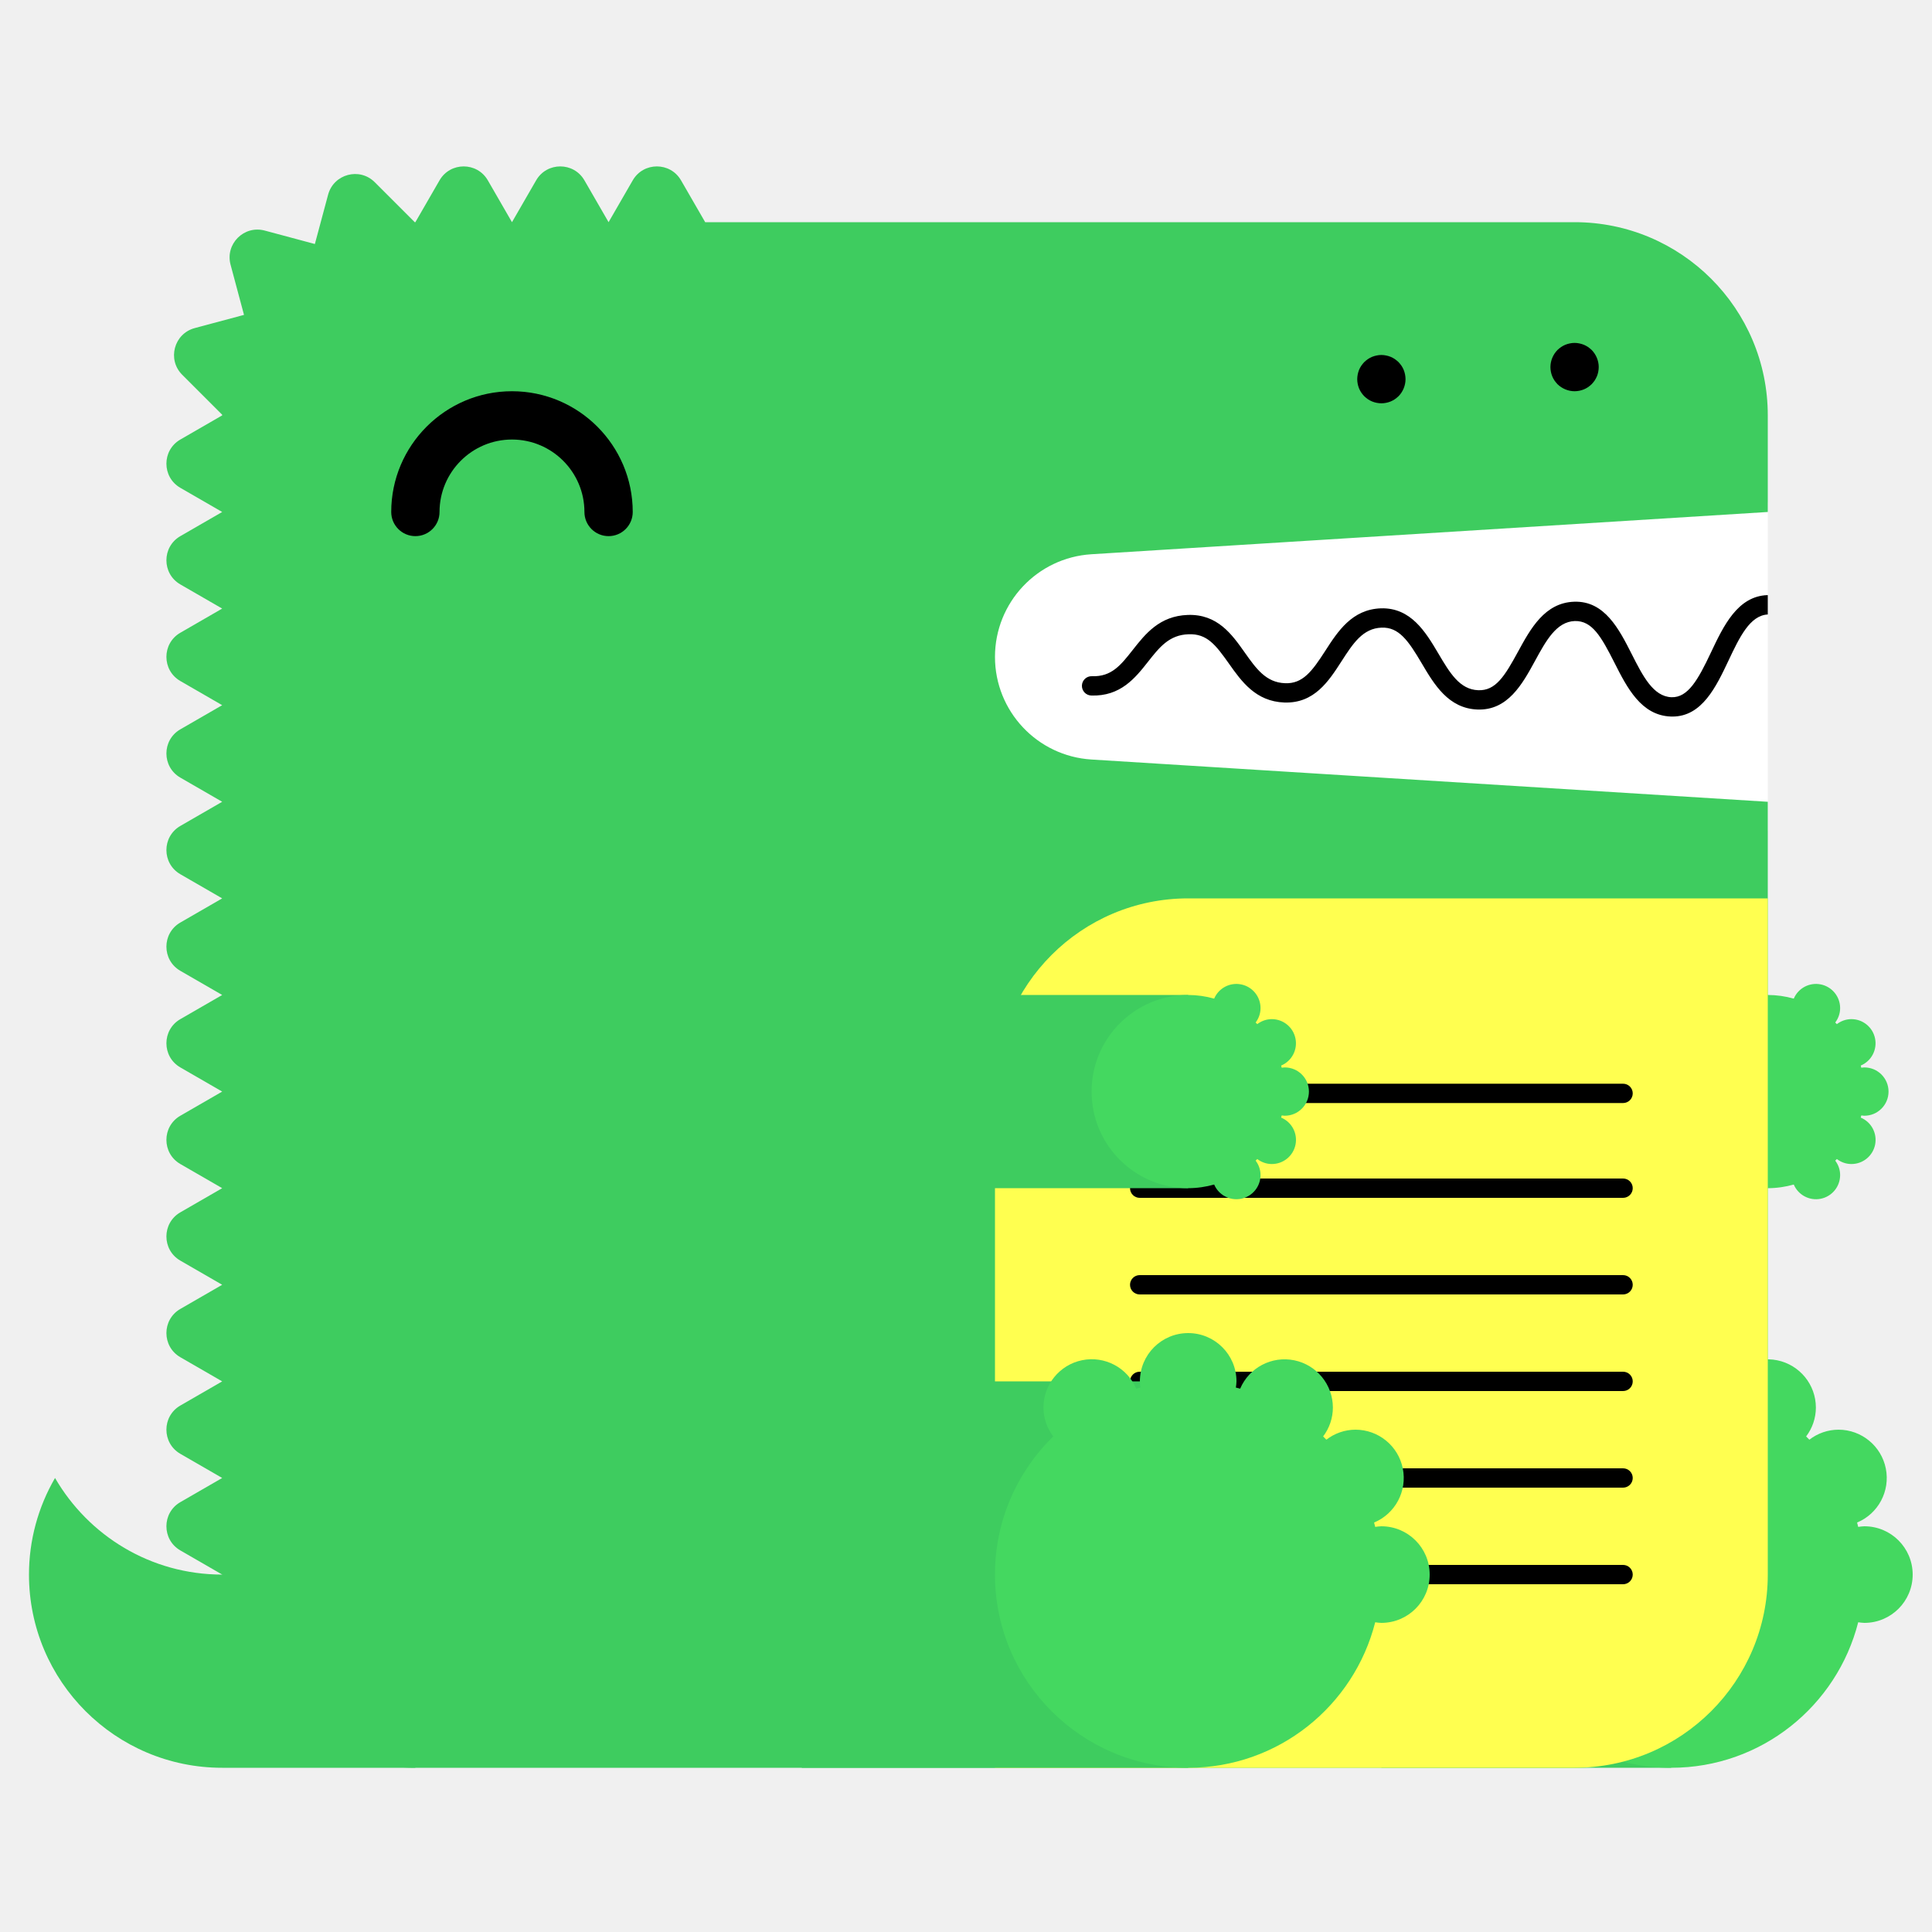
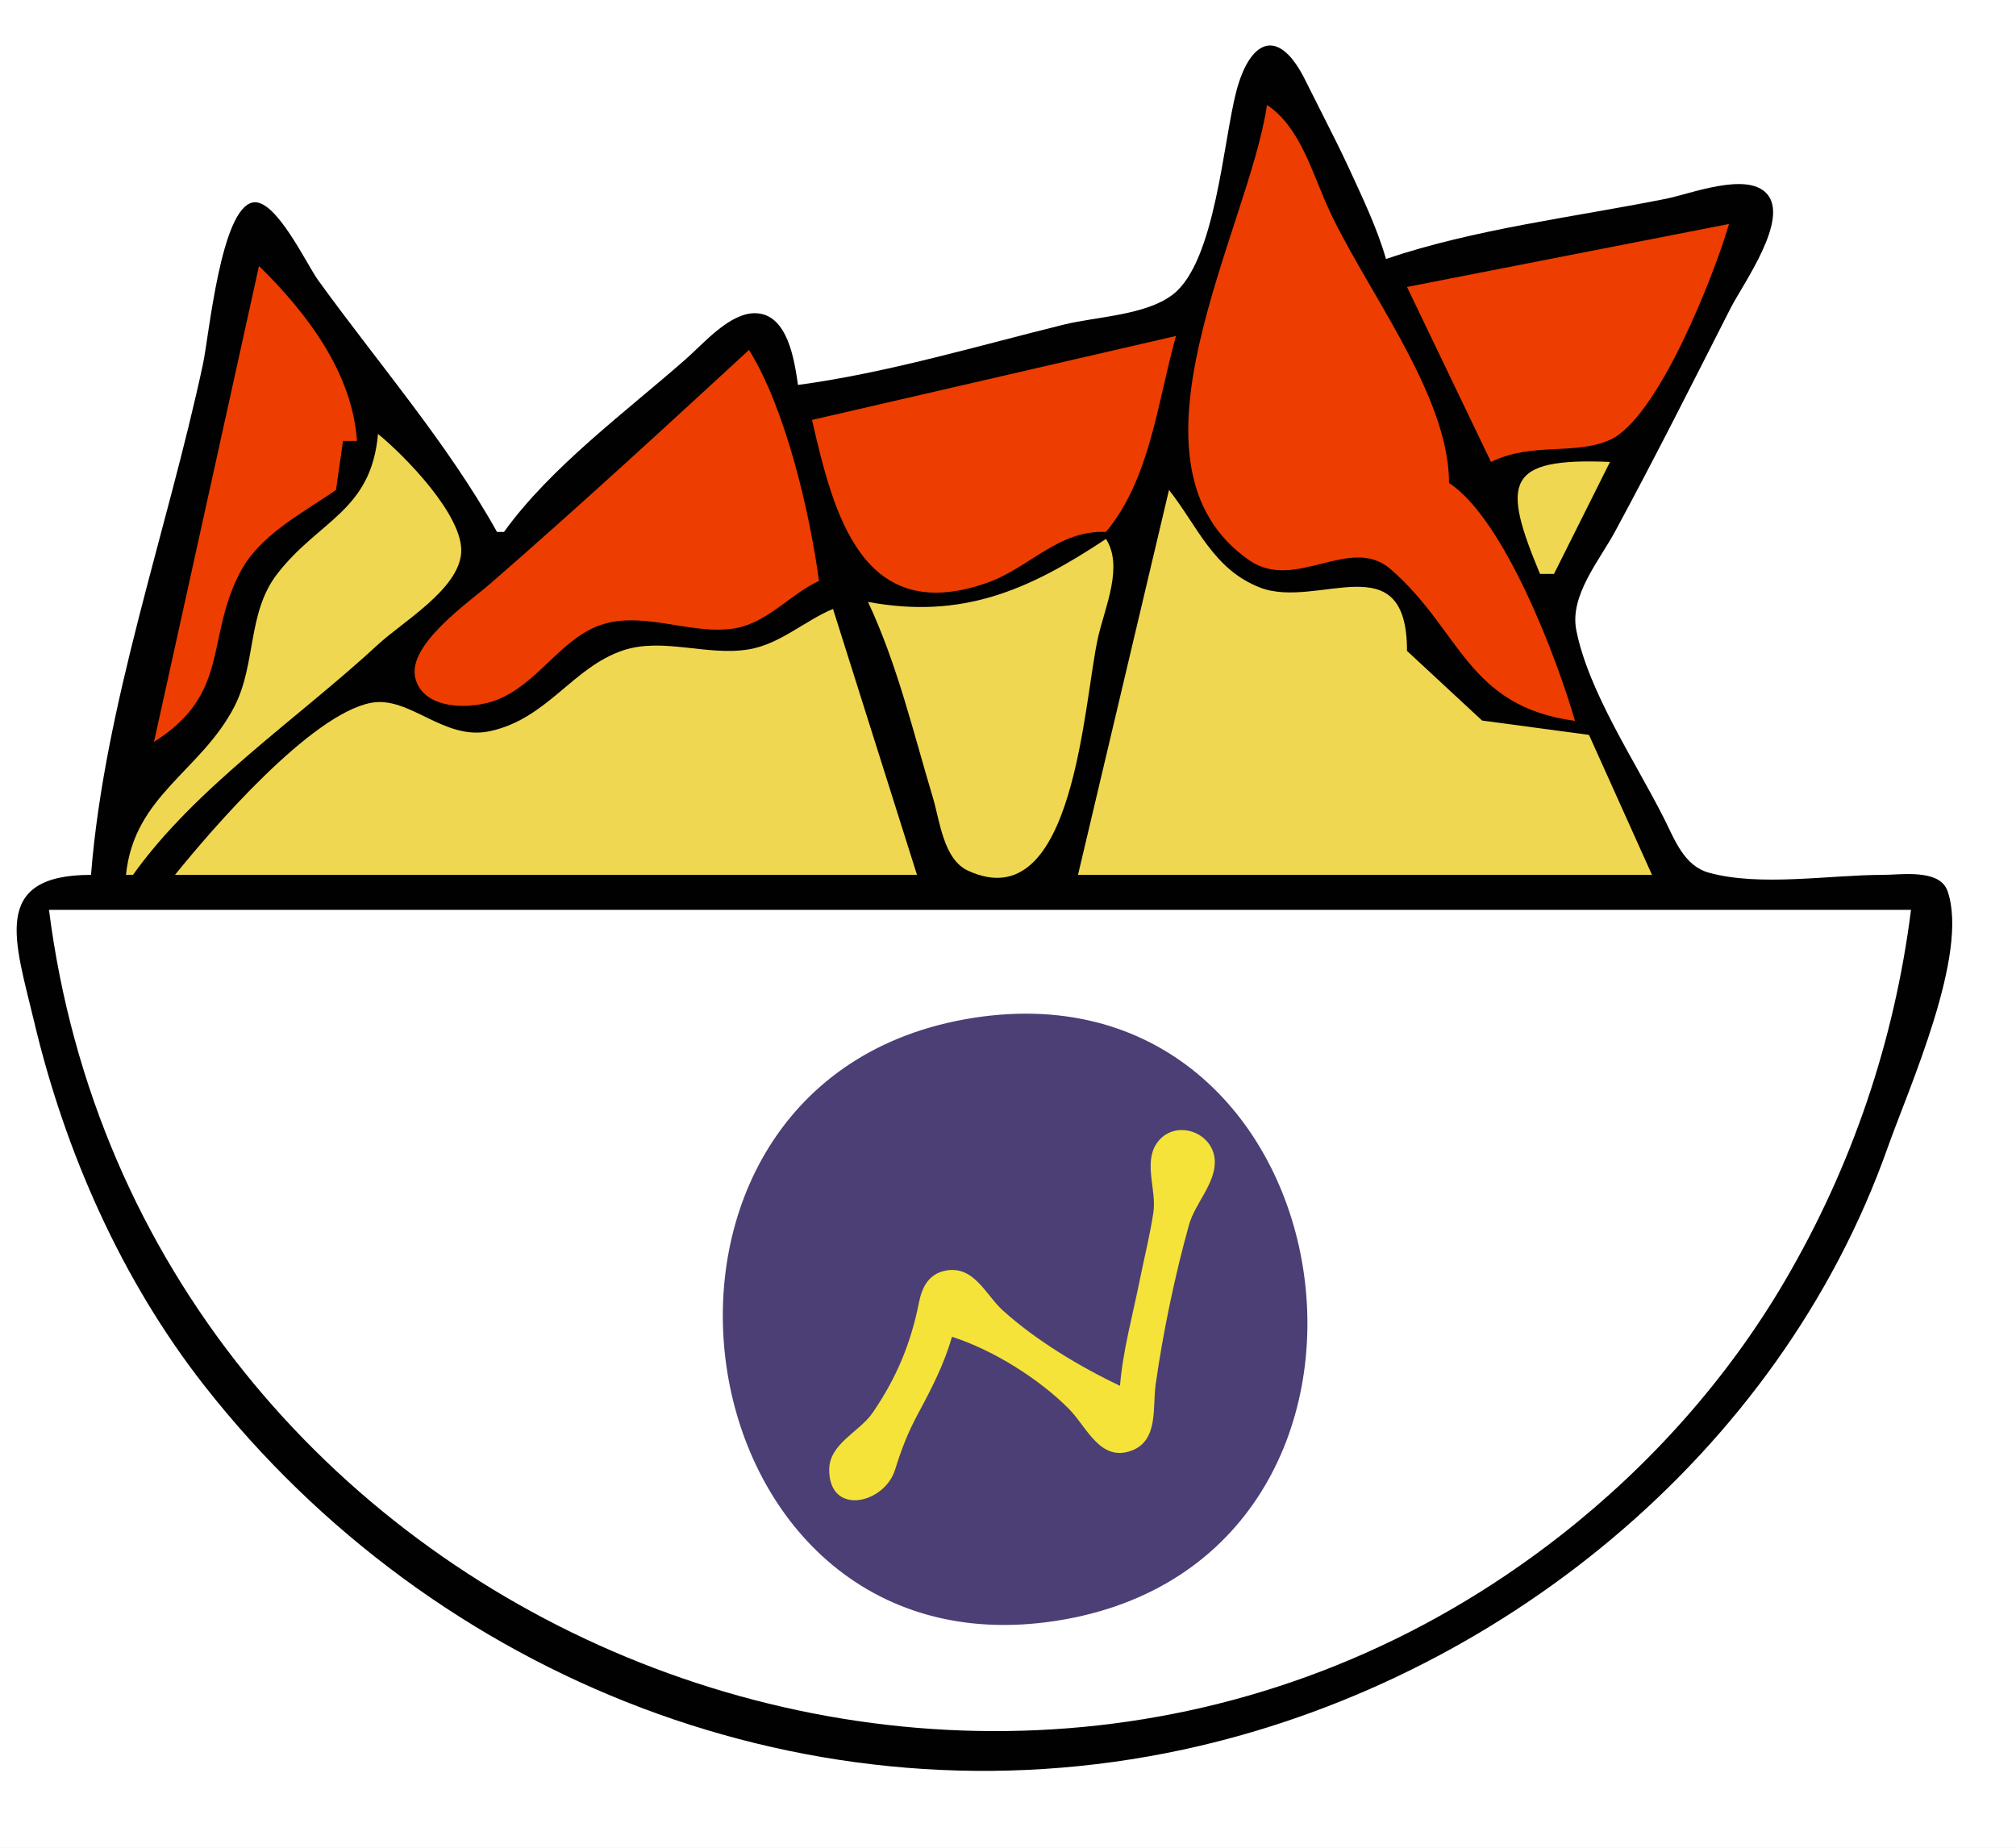
- <svg xmlns="http://www.w3.org/2000/svg" width="200" height="200" viewBox="0 0 200 200">
-   <g fill="none" fill-rule="evenodd">
-     <path fill="#FFF" d="M99 52h84v34H99z" />
-     <path d="M23 163c-7.398 0-13.843-4.027-17.303-10A19.886 19.886 0 0 0 3 163c0 11.046 8.954 20 20 20h20v-20H23z" fill="#3ECC5F" />
-     <path d="M112.98 57.376L183 53V43c0-11.046-8.954-20-20-20H73l-2.5-4.33c-1.112-1.925-3.889-1.925-5 0L63 23l-2.5-4.33c-1.111-1.925-3.889-1.925-5 0L53 23l-2.5-4.33c-1.111-1.925-3.889-1.925-5 0L43 23c-.022 0-.042.003-.065.003l-4.142-4.141c-1.57-1.571-4.252-.853-4.828 1.294l-1.369 5.104-5.192-1.392c-2.148-.575-4.111 1.389-3.535 3.536l1.39 5.193-5.102 1.367c-2.148.576-2.867 3.259-1.296 4.83l4.142 4.142c0 .021-.003.042-.003.064l-4.33 2.5c-1.925 1.111-1.925 3.889 0 5L23 53l-4.33 2.5c-1.925 1.111-1.925 3.889 0 5L23 63l-4.33 2.5c-1.925 1.111-1.925 3.889 0 5L23 73l-4.33 2.5c-1.925 1.111-1.925 3.889 0 5L23 83l-4.33 2.5c-1.925 1.111-1.925 3.889 0 5L23 93l-4.33 2.5c-1.925 1.111-1.925 3.889 0 5L23 103l-4.33 2.5c-1.925 1.111-1.925 3.889 0 5L23 113l-4.33 2.5c-1.925 1.111-1.925 3.889 0 5L23 123l-4.33 2.5c-1.925 1.111-1.925 3.889 0 5L23 133l-4.33 2.5c-1.925 1.111-1.925 3.889 0 5L23 143l-4.33 2.5c-1.925 1.111-1.925 3.889 0 5L23 153l-4.33 2.5c-1.925 1.111-1.925 3.889 0 5L23 163c0 11.046 8.954 20 20 20h120c11.046 0 20-8.954 20-20V83l-70.02-4.376A10.645 10.645 0 0 1 103 68c0-5.621 4.37-10.273 9.98-10.624" fill="#3ECC5F" />
-     <path fill="#3ECC5F" d="M143 183h30v-40h-30z" />
-     <path d="M193 158c-.219 0-.428.037-.639.064-.038-.15-.074-.301-.116-.451A5 5 0 0 0 190.32 148a4.96 4.96 0 0 0-3.016 1.036 26.531 26.531 0 0 0-.335-.336 4.955 4.955 0 0 0 1.011-2.987 5 5 0 0 0-9.599-1.959c-.148-.042-.297-.077-.445-.115.027-.211.064-.42.064-.639a5 5 0 0 0-5-5 5 5 0 0 0-5 5c0 .219.037.428.064.639-.148.038-.297.073-.445.115a4.998 4.998 0 0 0-9.599 1.959c0 1.125.384 2.151 1.011 2.987-3.717 3.632-6.031 8.693-6.031 14.3 0 11.046 8.954 20 20 20 9.339 0 17.16-6.41 19.361-15.064.211.027.42.064.639.064a5 5 0 0 0 5-5 5 5 0 0 0-5-5" fill="#44D860" />
-     <path fill="#3ECC5F" d="M153 123h30v-20h-30z" />
-     <path d="M193 115.5a2.5 2.5 0 1 0 0-5c-.109 0-.214.019-.319.032-.02-.075-.037-.15-.058-.225a2.501 2.501 0 0 0-.963-4.807c-.569 0-1.088.197-1.508.518a6.653 6.653 0 0 0-.168-.168c.314-.417.506-.931.506-1.494a2.5 2.5 0 0 0-4.8-.979A9.987 9.987 0 0 0 183 103c-5.522 0-10 4.478-10 10s4.478 10 10 10c.934 0 1.833-.138 2.69-.377a2.5 2.5 0 0 0 4.8-.979c0-.563-.192-1.077-.506-1.494.057-.055.113-.111.168-.168.42.321.939.518 1.508.518a2.5 2.5 0 0 0 .963-4.807c.021-.074.038-.15.058-.225.105.013.21.032.319.032" fill="#44D860" />
-     <path d="M63 55.5a2.5 2.5 0 0 1-2.5-2.5c0-4.136-3.364-7.5-7.5-7.5s-7.5 3.364-7.5 7.5a2.5 2.5 0 1 1-5 0c0-6.893 5.607-12.5 12.5-12.5S65.5 46.107 65.5 53a2.5 2.5 0 0 1-2.5 2.5" fill="#000" />
-     <path d="M103 183h60c11.046 0 20-8.954 20-20V93h-60c-11.046 0-20 8.954-20 20v70z" fill="#FFFF50" />
-     <path d="M168.02 124h-50.04a1 1 0 1 1 0-2h50.04a1 1 0 1 1 0 2m0 20h-50.04a1 1 0 1 1 0-2h50.04a1 1 0 1 1 0 2m0 20h-50.04a1 1 0 1 1 0-2h50.04a1 1 0 1 1 0 2m0-49.814h-50.04a1 1 0 1 1 0-2h50.04a1 1 0 1 1 0 2m0 19.814h-50.04a1 1 0 1 1 0-2h50.04a1 1 0 1 1 0 2m0 20h-50.04a1 1 0 1 1 0-2h50.04a1 1 0 1 1 0 2M183 61.611c-.012 0-.022-.006-.034-.005-3.09.105-4.552 3.196-5.842 5.923-1.346 2.85-2.387 4.703-4.093 4.647-1.889-.068-2.969-2.202-4.113-4.46-1.314-2.594-2.814-5.536-5.963-5.426-3.046.104-4.513 2.794-5.807 5.167-1.377 2.528-2.314 4.065-4.121 3.994-1.927-.07-2.951-1.805-4.136-3.813-1.321-2.236-2.848-4.75-5.936-4.664-2.994.103-4.465 2.385-5.763 4.4-1.373 2.13-2.335 3.428-4.165 3.351-1.973-.07-2.992-1.51-4.171-3.177-1.324-1.873-2.816-3.993-5.895-3.89-2.928.1-4.399 1.97-5.696 3.618-1.232 1.564-2.194 2.802-4.229 2.724a1 1 0 0 0-.072 2c3.017.101 4.545-1.8 5.872-3.487 1.177-1.496 2.193-2.787 4.193-2.855 1.926-.082 2.829 1.115 4.195 3.045 1.297 1.834 2.769 3.914 5.731 4.021 3.103.104 4.596-2.215 5.918-4.267 1.182-1.834 2.202-3.417 4.15-3.484 1.793-.067 2.769 1.35 4.145 3.681 1.297 2.197 2.766 4.686 5.787 4.796 3.125.108 4.634-2.62 5.949-5.035 1.139-2.088 2.214-4.06 4.119-4.126 1.793-.042 2.728 1.595 4.111 4.33 1.292 2.553 2.757 5.445 5.825 5.556l.169.003c3.064 0 4.518-3.075 5.805-5.794 1.139-2.41 2.217-4.68 4.067-4.773v-2z" fill="#000" />
-     <path fill="#3ECC5F" d="M83 183h40v-40H83z" />
-     <path d="M143 158c-.219 0-.428.037-.639.064-.038-.15-.074-.301-.116-.451A5 5 0 0 0 140.32 148a4.96 4.96 0 0 0-3.016 1.036 26.531 26.531 0 0 0-.335-.336 4.955 4.955 0 0 0 1.011-2.987 5 5 0 0 0-9.599-1.959c-.148-.042-.297-.077-.445-.115.027-.211.064-.42.064-.639a5 5 0 0 0-5-5 5 5 0 0 0-5 5c0 .219.037.428.064.639-.148.038-.297.073-.445.115a4.998 4.998 0 0 0-9.599 1.959c0 1.125.384 2.151 1.011 2.987-3.717 3.632-6.031 8.693-6.031 14.3 0 11.046 8.954 20 20 20 9.339 0 17.16-6.41 19.361-15.064.211.027.42.064.639.064a5 5 0 0 0 5-5 5 5 0 0 0-5-5" fill="#44D860" />
-     <path fill="#3ECC5F" d="M83 123h40v-20H83z" />
-     <path d="M133 115.5a2.5 2.5 0 1 0 0-5c-.109 0-.214.019-.319.032-.02-.075-.037-.15-.058-.225a2.501 2.501 0 0 0-.963-4.807c-.569 0-1.088.197-1.508.518a6.653 6.653 0 0 0-.168-.168c.314-.417.506-.931.506-1.494a2.5 2.5 0 0 0-4.8-.979A9.987 9.987 0 0 0 123 103c-5.522 0-10 4.478-10 10s4.478 10 10 10c.934 0 1.833-.138 2.69-.377a2.5 2.5 0 0 0 4.8-.979c0-.563-.192-1.077-.506-1.494.057-.055.113-.111.168-.168.42.321.939.518 1.508.518a2.5 2.5 0 0 0 .963-4.807c.021-.074.038-.15.058-.225.105.013.21.032.319.032" fill="#44D860" />
-     <path d="M143 41.75c-.16 0-.33-.02-.49-.05a2.52 2.52 0 0 1-.47-.14c-.15-.06-.29-.14-.431-.23-.13-.09-.259-.2-.38-.31-.109-.12-.219-.24-.309-.38s-.17-.28-.231-.43a2.619 2.619 0 0 1-.189-.96c0-.16.02-.33.05-.49.03-.16.08-.31.139-.47.061-.15.141-.29.231-.43.09-.13.2-.26.309-.38.121-.11.25-.22.38-.31.141-.09.281-.17.431-.23.149-.06.31-.11.47-.14.32-.07.65-.07.98 0 .159.03.32.08.47.14.149.06.29.14.43.23.13.09.259.2.38.31.11.12.22.25.31.38.09.14.17.28.23.43.06.16.11.31.14.47.029.16.05.33.05.49 0 .66-.271 1.31-.73 1.77-.121.11-.25.22-.38.31-.14.09-.281.17-.43.23a2.565 2.565 0 0 1-.96.19m20-1.25c-.66 0-1.3-.27-1.771-.73a3.802 3.802 0 0 1-.309-.38c-.09-.14-.17-.28-.231-.43a2.619 2.619 0 0 1-.189-.96c0-.66.27-1.3.729-1.77.121-.11.25-.22.38-.31.141-.09.281-.17.431-.23.149-.06.31-.11.47-.14.32-.07.66-.07.98 0 .159.03.32.08.47.14.149.06.29.14.43.23.13.09.259.2.38.31.459.47.73 1.11.73 1.77 0 .16-.021.33-.05.49-.03.16-.08.32-.14.47-.07.15-.14.29-.23.43-.09.13-.2.26-.31.38-.121.11-.25.22-.38.31-.14.09-.281.17-.43.23a2.565 2.565 0 0 1-.96.19" fill="#000" />
-   </g>
+ <svg xmlns="http://www.w3.org/2000/svg" width="288" height="264">
+   <path style="fill:#ffffff; stroke:none;" d="M0 0L0 264L288 264L288 0L0 0z" />
+   <path style="fill:#010101; stroke:none;" d="M114 55C113.493 51.569 112.575 44.874 107.945 44.752C104.268 44.654 100.531 49.059 98 51.285C89.414 58.838 78.67 66.727 72 76L71 76C63.908 63.274 53.944 51.807 45.424 40C43.815 37.77 39.388 28.35 36.146 28.921C31.543 29.733 29.855 48.009 29 52C23.888 75.868 14.937 100.661 13 125C-1.51 125.002 2.189 134.628 4.884 146C9.286 164.571 17.383 182.915 29.211 198C62.196 240.068 116.244 261.359 169 249.985C213.871 240.311 254.147 207.812 269.656 164C272.67 155.484 281.353 136.281 278.223 127.318C277.098 124.095 271.61 125.001 269 125C261.406 124.997 251.432 126.719 244.105 124.682C240.577 123.701 239.25 119.977 237.753 117C233.707 108.951 226.901 98.831 225.179 90C224.222 85.09 228.495 80.061 230.691 76C236.452 65.348 241.76 54.787 247.244 44C248.983 40.579 255.776 31.236 252.353 27.618C249.45 24.549 241.492 27.701 238 28.4C224.824 31.035 210.728 32.69 198 37C196.711 32.526 194.636 28.234 192.691 24C191.452 21.3 190.082 18.657 188.753 16L186.243 11.005C182.426 3.714 178.503 5.92 176.63 13C174.724 20.209 173.651 37.342 167.57 42.062C163.705 45.063 156.645 45.228 152 46.374C139.544 49.448 126.711 53.288 114 55z" />
+   <path style="fill:#ed3d01; stroke:none;" d="M181 15C178.359 32.952 158.71 66.318 178.464 80.051C185.05 84.629 192.888 76.301 198.674 81.333C208.749 90.094 209.558 100.91 225 103C222.405 93.994 214.89 74.168 207 69C207.027 56.133 194.522 40.685 189.424 29C187.332 24.203 185.502 17.949 181 15M201 41L213 66C218.916 63.117 224.89 65.089 229.945 62.868C236.86 59.83 244.966 39.06 247 32L201 41M37 38L22 106C32.85 99.152 29.36 91.509 34.178 81.999C36.998 76.434 43.097 73.424 48 70L49 63L51 63C50.334 53.285 43.895 44.762 37 38M116 60C119.089 73.474 123.159 89.559 141 83.273C147.117 81.118 151.123 75.723 158 76C164.334 68.374 165.364 57.359 168 48L116 60M107 50C94.795 61.242 82.527 72.542 70 83.424C66.952 86.072 58.088 92.175 59.342 96.931C60.574 101.603 67.564 101.356 71.001 99.991C76.636 97.752 79.786 91.834 85.079 89.578C91.356 86.902 98.583 90.86 105 89.768C109.639 88.978 112.849 84.924 117 83C115.677 73.181 112.216 58.352 107 50z" />
+   <path style="fill:#591701; stroke:none;" d="M50 55L51 56L50 55z" />
+   <path style="fill:#090909; stroke:none;" d="M240 56L241 57L240 56z" />
+   <path style="fill:#131709; stroke:none;" d="M51 57L52 58L51 57z" />
+   <path style="fill:#696969; stroke:none;" d="M240 58L241 59L240 58z" />
+   <path style="fill:#ef3d01; stroke:none;" d="M217 59L218 60L217 59z" />
+   <path style="fill:#0b0d03; stroke:none;" d="M234 59L235 60L234 59z" />
+   <path style="fill:#431101; stroke:none;" d="M169 60L170 61L169 60z" />
+   <path style="fill:#1f0901; stroke:none;" d="M204 60L205 61L204 60z" />
+   <path style="fill:#912b01; stroke:none;" d="M233 60L234 61L233 60z" />
+   <path style="fill:#576331; stroke:none;" d="M239 60L240 61L239 60z" />
+   <path style="fill:#ef3d01; stroke:none;" d="M50 61L51 62L50 61z" />
+   <path style="fill:#7d2101; stroke:none;" d="M204 61L205 62L204 61z" />
+   <path style="fill:#0b0f03; stroke:none;" d="M232 61L233 62L232 61z" />
+   <path style="fill:#efd751; stroke:none;" d="M54 62C53.026 73.084 45.508 74.311 39.569 82.043C35.32 87.575 36.607 94.857 33.506 100.91C28.761 110.174 19.14 113.641 18 125L19 125C27.877 112.503 42.745 102.518 54 92.089C57.484 88.86 65.5 84.228 65.883 79C66.271 73.717 57.783 65.08 54 62z" />
+   <path style="fill:#7d2101; stroke:none;" d="M205 62L206 63L205 62z" />
+   <path style="fill:#732f01; stroke:none;" d="M224 62L225 63L224 62z" />
+   <path style="fill:#913b01; stroke:none;" d="M231 62L232 63L231 62z" />
+   <path style="fill:#070701; stroke:none;" d="M235 62L236 63L235 62z" />
+   <path style="fill:#ef3d01; stroke:none;" d="M49 63L50 64L49 63z" />
+   <path style="fill:#ab2d01; stroke:none;" d="M50 63L51 64L50 63z" />
+   <path style="fill:#070301; stroke:none;" d="M206 63L207 64L206 63z" />
+   <path style="fill:#912d01; stroke:none;" d="M211 63L212 64L211 63z" />
+   <path style="fill:#913b01; stroke:none;" d="M218 63L219 64L218 63z" />
+   <path style="fill:#732f01; stroke:none;" d="M226 63L227 64L226 63z" />
+   <path style="fill:#913b01; stroke:none;" d="M230 63L231 64L230 63z" />
+   <path style="fill:#696969; stroke:none;" d="M238 63L239 64L238 63z" />
+   <path style="fill:#0b0d03; stroke:none;" d="M50 64L51 65L50 64z" />
+   <path style="fill:#ef3d01; stroke:none;" d="M177 64L175 67L177 64z" />
+   <path style="fill:#7d2101; stroke:none;" d="M206 64L207 65L206 64z" />
+   <path style="fill:#070301; stroke:none;" d="M211 64L213 66L211 64z" />
+   <path style="fill:#952701; stroke:none;" d="M212 64L213 65L212 64z" />
+   <path style="fill:#8d2501; stroke:none;" d="M215 64L216 65L215 64z" />
+   <path style="fill:#5b511f; stroke:none;" d="M221.667 64.333L222.333 64.667L221.667 64.333z" />
+   <path style="fill:#ab2d01; stroke:none;" d="M49 65L50 66L49 65z" />
+   <path style="fill:#534b1d; stroke:none;" d="M53 65L54 66L53 65z" />
+   <path style="fill:#070301; stroke:none;" d="M207 65L208 66L207 65z" />
+   <path style="fill:#8d2501; stroke:none;" d="M214 65L215 66L214 65z" />
+   <path style="fill:#615721; stroke:none;" d="M219 65L220 66L219 65z" />
+   <path style="fill:#efd751; stroke:none;" d="M220 82L222 82L230 66C214.932 65.355 214.579 68.979 220 82z" />
+   <path style="fill:#e9cf4d; stroke:none;" d="M224 65L225 66L224 65z" />
+   <path style="fill:#5b511f; stroke:none;" d="M225 65L226 66L225 65z" />
+   <path style="fill:#170701; stroke:none;" d="M49 66L50 67L49 66z" />
+   <path style="fill:#e9cf4d; stroke:none;" d="M53 66L54 67L53 66z" />
+   <path style="fill:#e73b01; stroke:none;" d="M169 66L170 67L169 66z" />
+   <path style="fill:#7d2101; stroke:none;" d="M207 66L208 67L207 66z" />
+   <path style="fill:#615721; stroke:none;" d="M217 66L218 67L217 66z" />
+   <path style="fill:#ef3d01; stroke:none;" d="M48 67L47 69L48 67z" />
+   <path style="fill:#6f1d01; stroke:none;" d="M169 67L170 68L169 67z" />
+   <path style="fill:#070301; stroke:none;" d="M208 67L209 68L208 67z" />
+   <path style="fill:#615721; stroke:none;" d="M215 67L216 68L215 67z" />
+   <path style="fill:#ab2d01; stroke:none;" d="M48 68L49 69L48 68z" />
+   <path style="fill:#e73b01; stroke:none;" d="M170 68L171 69L170 68z" />
+   <path style="fill:#ef3f01; stroke:none;" d="M207 68L208 69L207 68z" />
+   <path style="fill:#7d2101; stroke:none;" d="M208 68L209 69L208 68z" />
+   <path style="fill:#615721; stroke:none;" d="M214 68L215 69L214 68z" />
+   <path style="fill:#ef3d01; stroke:none;" d="M46 69L47 70L46 69z" />
+   <path style="fill:#0d1103; stroke:none;" d="M48 69L49 70L48 69z" />
+   <path style="fill:#615721; stroke:none;" d="M52 69L53 70L52 69z" />
+   <path style="fill:#7f712b; stroke:none;" d="M167 69L168 70L167 69z" />
+   <path style="fill:#6f1d01; stroke:none;" d="M170 69L171 70L170 69z" />
+   <path style="fill:#ef3d01; stroke:none;" d="M203 69L204 70L203 69z" />
+   <path style="fill:#ab2d01; stroke:none;" d="M47 70L46 72L47 70z" />
+   <path style="fill:#efd751; stroke:none;" d="M167 70L154 125L236 125L227 105L211.729 102.951L201 93C201.021 77.47 188.211 87.13 180.004 83.949C173.336 81.365 171.092 75.204 167 70z" />
+   <path style="fill:#070701; stroke:none;" d="M168 70L169 71L168 70z" />
+   <path style="fill:#ab2f01; stroke:none;" d="M171 70L172 71L171 70z" />
+   <path style="fill:#ef3d01; stroke:none;" d="M45 71L46 72L45 71z" />
+   <path style="fill:#070901; stroke:none;" d="M47 71L48 72L47 71z" />
+   <path style="fill:#615721; stroke:none;" d="M51 71L52 72L51 71z" />
+   <path style="fill:#75814f; stroke:none;" d="M168 71L169 72L168 71z" />
+   <path style="fill:#eb3f01; stroke:none;" d="M172 71L173 72L172 71z" />
+   <path style="fill:#ef3d01; stroke:none;" d="M185 71L186 72L185 71z" />
+   <path style="fill:#cd4b05; stroke:none;" d="M44 72L45 73L44 72z" />
+   <path style="fill:#111503; stroke:none;" d="M45 72L46 73L45 72z" />
+   <path style="fill:#211f0b; stroke:none;" d="M50 72L51 73L50 72z" />
+   <path style="fill:#070701; stroke:none;" d="M169 72L170 73L169 72z" />
+   <path style="fill:#732103; stroke:none;" d="M172 72L173 73L172 72z" />
+   <path style="fill:#973103; stroke:none;" d="M43 73L44 74L43 73z" />
+   <path style="fill:#e9cf4d; stroke:none;" d="M50 73L51 74L50 73z" />
+   <path style="fill:#617b13; stroke:none;" d="M169 73L170 74L169 73z" />
+   <path style="fill:#eb3f01; stroke:none;" d="M173 73L174 74L173 73z" />
+   <path style="fill:#ef3d01; stroke:none;" d="M207 73L205 76L207 73z" />
+   <path style="fill:#ab2d01; stroke:none;" d="M40 74L39 76L40 74z" />
+   <path style="fill:#1d1107; stroke:none;" d="M41 74L42 75L41 74z" />
+   <path style="fill:#615721; stroke:none;" d="M49 74L50 75L49 74z" />
+   <path style="fill:#e73b01; stroke:none;" d="M158 74L159 75L158 74z" />
+   <path style="fill:#ebdf61; stroke:none;" d="M169 74L170 75L169 74z" />
+   <path style="fill:#5f551f; stroke:none;" d="M170 74L171 75L170 74z" />
+   <path style="fill:#732103; stroke:none;" d="M173 74L174 75L173 74z" />
+   <path style="fill:#090501; stroke:none;" d="M40 75L41 76L40 75z" />
+   <path style="fill:#615721; stroke:none;" d="M47 75L48 76L47 75z" />
+   <path style="fill:#ef3d01; stroke:none;" d="M124 75L125 76L124 75z" />
+   <path style="fill:#dd4f05; stroke:none;" d="M153 75L154 76L153 75z" />
+   <path style="fill:#171d05; stroke:none;" d="M154 75L155 76L154 75z" />
+   <path style="fill:#6f1d01; stroke:none;" d="M155 75L156 76L155 75z" />
+   <path style="fill:#8d2501; stroke:none;" d="M158 75L159 76L158 75z" />
+   <path style="fill:#ebd34f; stroke:none;" d="M170 75L171 76L170 75z" />
+   <path style="fill:#5b511f; stroke:none;" d="M171 75L172 76L171 75z" />
+   <path style="fill:#e93f01; stroke:none;" d="M174 75L175 76L174 75z" />
+   <path style="fill:#ef3d01; stroke:none;" d="M179 75L180 76L179 75z" />
+   <path style="fill:#7b2101; stroke:none;" d="M38 76L39 77L38 76z" />
+   <path style="fill:#030101; stroke:none;" d="M39 76L40 77L39 76z" />
+   <path style="fill:#534b1d; stroke:none;" d="M45 76L46 77L45 76z" />
+   <path style="fill:#e9cf4d; stroke:none;" d="M46 76L47 77L46 76z" />
+   <path style="fill:#8b2901; stroke:none;" d="M120 76L121 77L120 76z" />
+   <path style="fill:#973103; stroke:none;" d="M152 76L153 77L152 76z" />
+   <path style="fill:#e9cf4f; stroke:none;" d="M171 76L172 77L171 76z" />
+   <path style="fill:#6f1d01; stroke:none;" d="M174 76L175 77L174 76z" />
+   <path style="fill:#ef3d01; stroke:none;" d="M202 76L203 77L202 76z" />
+   <path style="fill:#ab2d01; stroke:none;" d="M37 77L34 81L37 77z" />
+   <path style="fill:#232523; stroke:none;" d="M43 77L44 78L43 77z" />
+   <path style="fill:#e9cf4d; stroke:none;" d="M44 77L45 78L44 77z" />
+   <path style="fill:#070301; stroke:none;" d="M120 77L121 78L120 77z" />
+   <path style="fill:#912b01; stroke:none;" d="M151 77L152 78L151 77z" />
+   <path style="fill:#433d17; stroke:none;" d="M156 77L157 78L156 77z" />
+   <path style="fill:#d9c547; stroke:none;" d="M157 77L158 78L157 77z" />
+   <path style="fill:#efd751; stroke:none;" d="M158 77C146.889 84.383 137.405 88.489 124 86C128.187 94.92 130.456 104.587 133.28 114C134.261 117.271 134.777 122.779 138.278 124.397C153.57 131.463 154.783 100.123 156.881 91C157.885 86.634 160.506 80.954 158 77z" />
+   <path style="fill:#e9d94b; stroke:none;" d="M159 77L160 78L159 77z" />
+   <path style="fill:#5b511f; stroke:none;" d="M160 77L161 78L160 77z" />
+   <path style="fill:#efd551; stroke:none;" d="M168 77L169 78L168 77z" />
+   <path style="fill:#5b511f; stroke:none;" d="M172 77L173 78L172 77z" />
+   <path style="fill:#732103; stroke:none;" d="M175 77L176 78L175 77z" />
+   <path style="fill:#0d0701; stroke:none;" d="M37 78L38 79L37 78z" />
+   <path style="fill:#29230d; stroke:none;" d="M42 78L43 79L42 78z" />
+   <path style="fill:#ef3d01; stroke:none;" d="M125 78L126 79L125 78z" />
+   <path style="fill:#973103; stroke:none;" d="M149 78L150 79L149 78z" />
+   <path style="fill:#797f21; stroke:none;" d="M155 78L156 79L155 78z" />
+   <path style="fill:#ebd74d; stroke:none;" d="M156 78L157 79L156 78z" />
+   <path style="fill:#e9cf4f; stroke:none;" d="M160 78L161 79L160 78z" />
+   <path style="fill:#edd74f; stroke:none;" d="M172 78L173 79L172 78z" />
+   <path style="fill:#5f551f; stroke:none;" d="M173 78L174 79L173 78z" />
+   <path style="fill:#732103; stroke:none;" d="M176 78L177 79L176 78z" />
+   <path style="fill:#ef3d01; stroke:none;" d="M188 78L189 79L188 78z" />
+   <path style="fill:#0d0701; stroke:none;" d="M36 79L37 80L36 79z" />
+   <path style="fill:#615721; stroke:none;" d="M41 79L42 80L41 79z" />
+   <path style="fill:#090d03; stroke:none;" d="M120 79L121 80L120 79z" />
+   <path style="fill:#eb3f01; stroke:none;" d="M121 79L122 80L121 79z" />
+   <path style="fill:#ef3d01; stroke:none;" d="M141 79L142 80L141 79z" />
+   <path style="fill:#973103; stroke:none;" d="M147 79L148 80L147 79z" />
+   <path style="fill:#615721; stroke:none;" d="M153 79L154 80L153 79z" />
+   <path style="fill:#8f7f31; stroke:none;" d="M160 79L161 80L160 79z" />
+   <path style="fill:#efd551; stroke:none;" d="M169 79L171 81L169 79z" />
+   <path style="fill:#ebd34f; stroke:none;" d="M173 79L174 80L173 79z" />
+   <path style="fill:#e73d01; stroke:none;" d="M177 79L178 80L177 79z" />
+   <path style="fill:#ef3d01; stroke:none;" d="M185 79L186 80L185 79z" />
+   <path style="fill:#913b01; stroke:none;" d="M193 79L194 80L193 79z" />
+   <path style="fill:#171d05; stroke:none;" d="M196 79L197 80L196 79z" />
+   <path style="fill:#a96509; stroke:none;" d="M197 79L198 80L197 79z" />
+   <path style="fill:#0f0501; stroke:none;" d="M35 80L36 81L35 80z" />
+   <path style="fill:#e9cf4d; stroke:none;" d="M40 80L41 81L40 80z" />
+   <path style="fill:#732101; stroke:none;" d="M121 80L122 81L121 80z" />
+   <path style="fill:#ef3d01; stroke:none;" d="M138 80L139 81L138 80z" />
+   <path style="fill:#973103; stroke:none;" d="M145 80L146 81L145 80z" />
+   <path style="fill:#534b1d; stroke:none;" d="M151 80L152 81L151 80z" />
+   <path style="fill:#e9cf4d; stroke:none;" d="M152 80L153 81L152 80z" />
+   <path style="fill:#4f650d; stroke:none;" d="M174 80L175 81L174 80z" />
+   <path style="fill:#6f1d01; stroke:none;" d="M177 80L178 81L177 80z" />
+   <path style="fill:#9b4703; stroke:none;" d="M189 80L190 81L189 80z" />
+   <path style="fill:#9f5b07; stroke:none;" d="M198 80L199 81L198 80z" />
+   <path style="fill:#170701; stroke:none;" d="M34 81L35 82L34 81z" />
+   <path style="fill:#615721; stroke:none;" d="M39 81L40 82L39 81z" />
+   <path style="fill:#6f1d01; stroke:none;" d="M122 81L123 82L122 81z" />
+   <path style="fill:#912b01; stroke:none;" d="M144 81L145 82L144 81z" />
+   <path style="fill:#534b1d; stroke:none;" d="M149 81L150 82L149 81z" />
+   <path style="fill:#e9cf4d; stroke:none;" d="M150 81L151 82L150 81z" />
+   <path style="fill:#efd551; stroke:none;" d="M155 81L156 82L155 81z" />
+   <path style="fill:#dde57f; stroke:none;" d="M174 81L175 82L174 81z" />
+   <path style="fill:#dbc747; stroke:none;" d="M175 81L176 82L175 81z" />
+   <path style="fill:#d1bb47; stroke:none;" d="M176 81L177 82L176 81z" />
+   <path style="fill:#5b511f; stroke:none;" d="M177 81L178 82L177 81z" />
+   <path style="fill:#7b2d03; stroke:none;" d="M181 81L182 82L181 81z" />
+   <path style="fill:#ef3d01; stroke:none;" d="M183 81L184 82L183 81z" />
+   <path style="fill:#8d2501; stroke:none;" d="M187 81L188 82L187 81z" />
+   <path style="fill:#e93f01; stroke:none;" d="M199 81L200 82L199 81z" />
+   <path style="fill:#ab2d01; stroke:none;" d="M33 82L34 83L33 82z" />
+   <path style="fill:#534b1d; stroke:none;" d="M38 82L39 83L38 82z" />
+   <path style="fill:#732101; stroke:none;" d="M124 82L125 83L124 82z" />
+   <path style="fill:#8d2501; stroke:none;" d="M143 82L144 83L143 82z" />
+   <path style="fill:#615721; stroke:none;" d="M148 82L149 83L148 82z" />
+   <path style="fill:#e9cf4f; stroke:none;" d="M177 82L178 83L177 82z" />
+   <path style="fill:#7f712b; stroke:none;" d="M191 82L192 83L191 82z" />
+   <path style="fill:#edd959; stroke:none;" d="M192 82L193 83L192 82z" />
+   <path style="fill:#d9c347; stroke:none;" d="M196 82L197 83L196 82z" />
+   <path style="fill:#5b511f; stroke:none;" d="M197 82L198 83L197 82z" />
+   <path style="fill:#732101; stroke:none;" d="M199 82L200 83L199 82z" />
+   <path style="fill:#170d05; stroke:none;" d="M33 83L34 84L33 83z" />
+   <path style="fill:#e9cf4d; stroke:none;" d="M38 83L39 84L38 83z" />
+   <path style="fill:#ab2d01; stroke:none;" d="M114 83L113 85L114 83z" />
+   <path style="fill:#1d2505; stroke:none;" d="M115 83L116 84L115 83z" />
+   <path style="fill:#070701; stroke:none;" d="M116 83L117 84L116 83z" />
+   <path style="fill:#0f1303; stroke:none;" d="M117 83L118 84L117 83z" />
+   <path style="fill:#6f1d01; stroke:none;" d="M126 83L127 84L126 83z" />
+   <path style="fill:#8d2501; stroke:none;" d="M141 83L142 84L141 83z" />
+   <path style="fill:#615721; stroke:none;" d="M146 83L147 84L146 83z" />
+   <path style="fill:#efd551; stroke:none;" d="M174 83L176 85L174 83z" />
+   <path style="fill:#7f712b; stroke:none;" d="M178 83L179 84L178 83z" />
+   <path style="fill:#534b1d; stroke:none;" d="M189 83L190 84L189 83z" />
+   <path style="fill:#e9cf4d; stroke:none;" d="M190 83L191 84L190 83z" />
+   <path style="fill:#e9cf4f; stroke:none;" d="M197 83L198 84L197 83z" />
+   <path style="fill:#732101; stroke:none;" d="M200 83L201 84L200 83z" />
+   <path style="fill:#615721; stroke:none;" d="M37 84L38 85L37 84z" />
+   <path style="fill:#090301; stroke:none;" d="M114 84L115 85L114 84z" />
+   <path style="fill:#030301; stroke:none;" d="M118 84L119 85L118 84z" />
+   <path style="fill:#534b1d; stroke:none;" d="M144 84L145 85L144 84z" />
+   <path style="fill:#e9cf4d; stroke:none;" d="M145 84L146 85L145 84z" />
+   <path style="fill:#efd551; stroke:none;" d="M171 84L173 86L171 84z" />
+   <path style="fill:#e9cf4d; stroke:none;" d="M180 84L181 85L180 84z" />
+   <path style="fill:#5b511f; stroke:none;" d="M181 84L182 85L181 84z" />
+   <path style="fill:#615721; stroke:none;" d="M187 84L188 85L187 84z" />
+   <path style="fill:#efd551; stroke:none;" d="M191 84L193 86L191 84z" />
+   <path style="fill:#5b511f; stroke:none;" d="M198 84L200 86L198 84z" />
+   <path style="fill:#cb5505; stroke:none;" d="M201 84L202 85L201 84z" />
+   <path style="fill:#874305; stroke:none;" d="M112 85L113 86L112 85z" />
+   <path style="fill:#475b0b; stroke:none;" d="M118 85L119 86L118 85z" />
+   <path style="fill:#070701; stroke:none;" d="M119 85L120 86L119 85z" />
+   <path style="fill:#e9cf4d; stroke:none;" d="M123 85L124 86L123 85z" />
+   <path style="fill:#5b511f; stroke:none;" d="M124 85L125 86L124 85z" />
+   <path style="fill:#534b1d; stroke:none;" d="M142 85L143 86L142 85z" />
+   <path style="fill:#e9cf4d; stroke:none;" d="M143 85L144 86L143 85z" />
+   <path style="fill:#e9cf4f; stroke:none;" d="M198 85L199 86L198 85z" />
+   <path style="fill:#070701; stroke:none;" d="M201 85L202 86L201 85z" />
+   <path style="fill:#854105; stroke:none;" d="M111 86L112 87L111 86z" />
+   <path style="fill:#433d17; stroke:none;" d="M116 86L117 87L116 86z" />
+   <path style="fill:#dbc747; stroke:none;" d="M117 86L118 87L117 86z" />
+   <path style="fill:#ebd953; stroke:none;" d="M118 86L119 87L118 86z" />
+   <path style="fill:#5b511f; stroke:none;" d="M119 86L120 87L119 86z" />
+   <path style="fill:#7f712b; stroke:none;" d="M126 86L127 87L126 86z" />
+   <path style="fill:#534b1d; stroke:none;" d="M139 86L140 87L139 86z" />
+   <path style="fill:#e9cf4d; stroke:none;" d="M140 86L141 87L140 86z" />
+   <path style="fill:#efd551; stroke:none;" d="M174 86L175 87L174 86z" />
+   <path style="fill:#e9cf4f; stroke:none;" d="M199 86L200 87L199 86z" />
+   <path style="fill:#a35f09; stroke:none;" d="M202 86L203 87L202 86z" />
+   <path style="fill:#ef3d01; stroke:none;" d="M90 87L91 88L90 87z" />
+   <path style="fill:#874305; stroke:none;" d="M110 87L111 88L110 87z" />
+   <path style="fill:#59571b; stroke:none;" d="M115 87L116 88L115 87z" />
+   <path style="fill:#ebd74d; stroke:none;" d="M116 87L115 89L116 87z" />
+   <path style="fill:#efd751; stroke:none;" d="M25 125L131 125L119 87C114.923 88.714 111.445 92.019 107 92.775C101.083 93.783 94.693 91.026 89.015 92.924C81.78 95.342 78.227 102.68 70 104.467C63.392 105.902 58.546 99.37 53 100.421C44.422 102.047 30.365 118.347 25 125z" />
+   <path style="fill:#e9cf4f; stroke:none;" d="M119 87L120 88L119 87z" />
+   <path style="fill:#efd551; stroke:none;" d="M193 87L194 88L193 87z" />
+   <path style="fill:#5b511f; stroke:none;" d="M200 87L201 88L200 87z" />
+   <path style="fill:#070701; stroke:none;" d="M202 87L203 88L202 87z" />
+   <path style="fill:#eb3f01; stroke:none;" d="M203 87L204 88L203 87z" />
+   <path style="fill:#615721; stroke:none;" d="M36 88L37 89L36 88z" />
+   <path style="fill:#ef3d01; stroke:none;" d="M89 88L90 89L89 88z" />
+   <path style="fill:#6d2301; stroke:none;" d="M109 88L110 89L109 88z" />
+   <path style="fill:#777d1f; stroke:none;" d="M114 88L115 89L114 88z" />
+   <path style="fill:#8f7f31; stroke:none;" d="M119 88L120 89L119 88z" />
+   <path style="fill:#e9cf4f; stroke:none;" d="M200 88L201 89L200 88z" />
+   <path style="fill:#732101; stroke:none;" d="M203 88L204 89L203 88z" />
+   <path style="fill:#ef3d01; stroke:none;" d="M32 89L33 90L32 89z" />
+   <path style="fill:#ab2d01; stroke:none;" d="M83 89L82 91L83 89z" />
+   <path style="fill:#1f0901; stroke:none;" d="M84.667 89.333L85.333 89.667L84.667 89.333z" />
+   <path style="fill:#5f1f01; stroke:none;" d="M86 89L87 90L86 89z" />
+   <path style="fill:#0d1103; stroke:none;" d="M97 89L98 90L97 89z" />
+   <path style="fill:#952701; stroke:none;" d="M98 89L99 90L98 89z" />
+   <path style="fill:#651b01; stroke:none;" d="M107 89L108 90L107 89z" />
+   <path style="fill:#232913; stroke:none;" d="M113 89L114 90L113 89z" />
+   <path style="fill:#f1db61; stroke:none;" d="M114 89L115 90L114 89z" />
+   <path style="fill:#5b511f; stroke:none;" d="M201 89L202 90L201 89z" />
+   <path style="fill:#e93f01; stroke:none;" d="M204 89L205 90L204 89z" />
+   <path style="fill:#0d0705; stroke:none;" d="M83 90L84 91L83 90z" />
+   <path style="fill:#5f551f; stroke:none;" d="M112 90L113 91L112 90z" />
+   <path style="fill:#efd753; stroke:none;" d="M198 90L199 91L198 90z" />
+   <path style="fill:#ebd34f; stroke:none;" d="M201 90L202 91L201 90z" />
+   <path style="fill:#732101; stroke:none;" d="M204 90L205 91L204 90z" />
+   <path style="fill:#110501; stroke:none;" d="M82 91L83 92L82 91z" />
+   <path style="fill:#615721; stroke:none;" d="M111 91L112 92L111 91z" />
+   <path style="fill:#efd551; stroke:none;" d="M197 91L198 92L197 91z" />
+   <path style="fill:#efd755; stroke:none;" d="M198 91L199 92L198 91z" />
+   <path style="fill:#efd551; stroke:none;" d="M200 91L201 92L200 91z" />
+   <path style="fill:#5f551f; stroke:none;" d="M202 91L203 92L202 91z" />
+   <path style="fill:#e73b01; stroke:none;" d="M205 91L206 92L205 91z" />
+   <path style="fill:#7b2101; stroke:none;" d="M81 92L82 93L81 92z" />
+   <path style="fill:#615721; stroke:none;" d="M89 92L90 93L89 92z" />
+   <path style="fill:#e9cf4d; stroke:none;" d="M95 92L96 93L95 92z" />
+   <path style="fill:#312b11; stroke:none;" d="M96 92L97 93L96 92z" />
+   <path style="fill:#615721; stroke:none;" d="M109 92L110 93L109 92z" />
+   <path style="fill:#efd551; stroke:none;" d="M114 92L115 93L114 92M201 92L202 93L201 92z" />
+   <path style="fill:#ebd34f; stroke:none;" d="M202 92L204 94L202 92z" />
+   <path style="fill:#5b511f; stroke:none;" d="M203 92L204 93L203 92z" />
+   <path style="fill:#6f1d01; stroke:none;" d="M205 92L206 93L205 92z" />
+   <path style="fill:#ab2d01; stroke:none;" d="M32 93L33 94L32 93z" />
+   <path style="fill:#611901; stroke:none;" d="M59 93L60 94L59 93z" />
+   <path style="fill:#ab2d01; stroke:none;" d="M80 93L81 94L80 93z" />
+   <path style="fill:#615721; stroke:none;" d="M87 93L88 94L87 93z" />
+   <path style="fill:#732101; stroke:none;" d="M206 93L207 94L206 93z" />
+   <path style="fill:#170701; stroke:none;" d="M32 94L33 95L32 94z" />
+   <path style="fill:#612309; stroke:none;" d="M58 94L59 95L58 94z" />
+   <path style="fill:#0b0301; stroke:none;" d="M80 94L81 95L80 94z" />
+   <path style="fill:#292929; stroke:none;" d="M84 94L85 95L84 94z" />
+   <path style="fill:#efd551; stroke:none;" d="M202 94L203 95L202 94z" />
+   <path style="fill:#5f5521; stroke:none;" d="M204 94L205 95L204 94z" />
+   <path style="fill:#732101; stroke:none;" d="M207 94L208 95L207 94z" />
+   <path style="fill:#ab2d01; stroke:none;" d="M31 95L32 96L31 95z" />
+   <path style="fill:#232523; stroke:none;" d="M35 95L36 96L35 95z" />
+   <path style="fill:#5f1f01; stroke:none;" d="M57 95L58 96L57 95z" />
+   <path style="fill:#ab2d01; stroke:none;" d="M77 95L78 96L77 95z" />
+   <path style="fill:#2b0b01; stroke:none;" d="M78 95L79 96L78 95z" />
+   <path style="fill:#0b0301; stroke:none;" d="M79 95L80 96L79 95z" />
+   <path style="fill:#ebd34f; stroke:none;" d="M204 95L207 98L204 95z" />
+   <path style="fill:#5b511f; stroke:none;" d="M205 95L206 96L205 95z" />
+   <path style="fill:#732101; stroke:none;" d="M208 95L209 96L208 95z" />
+   <path style="fill:#170701; stroke:none;" d="M31 96L32 97L31 96z" />
+   <path style="fill:#e9cf4d; stroke:none;" d="M35 96L36 97L35 96z" />
+   <path style="fill:#050501; stroke:none;" d="M56 96L57 97L56 96z" />
+   <path style="fill:#952701; stroke:none;" d="M57 96L62 101L57 96z" />
+   <path style="fill:#9d5f11; stroke:none;" d="M76 96L77 97L76 96z" />
+   <path style="fill:#615721; stroke:none;" d="M83 96L84 97L83 96z" />
+   <path style="fill:#efd551; stroke:none;" d="M194 96L196 98L194 96z" />
+   <path style="fill:#5b511f; stroke:none;" d="M206 96L207 97L206 96z" />
+   <path style="fill:#7b2d03; stroke:none;" d="M209 96L210 97L209 96z" />
+   <path style="fill:#ab2d01; stroke:none;" d="M30 97L31 98L30 97z" />
+   <path style="fill:#070301; stroke:none;" d="M57 97L58 98L57 97z" />
+   <path style="fill:#ab2d01; stroke:none;" d="M75 97L76 98L75 97z" />
+   <path style="fill:#070701; stroke:none;" d="M76 97L77 98L76 97z" />
+   <path style="fill:#efd551; stroke:none;" d="M202 97L204 99L202 97z" />
+   <path style="fill:#732101; stroke:none;" d="M210 97L211 98L210 97z" />
+   <path style="fill:#150d03; stroke:none;" d="M30 98L31 99L30 98z" />
+   <path style="fill:#615721; stroke:none;" d="M34 98L35 99L34 98z" />
+   <path style="fill:#070301; stroke:none;" d="M58 98L59 99L58 98z" />
+   <path style="fill:#8b4b07; stroke:none;" d="M74 98L75 99L74 98z" />
+   <path style="fill:#615721; stroke:none;" d="M82 98L83 99L82 98z" />
+   <path style="fill:#efd551; stroke:none;" d="M197 98L198 99L197 98z" />
+   <path style="fill:#858725; stroke:none;" d="M207 98L208 99L207 98z" />
+   <path style="fill:#732101; stroke:none;" d="M211 98L212 99L211 98z" />
+   <path style="fill:#9d5f0f; stroke:none;" d="M29 99L30 100L29 99z" />
+   <path style="fill:#7f712b; stroke:none;" d="M54 99L55 100L54 99z" />
+   <path style="fill:#070301; stroke:none;" d="M59 99L60 100L59 99z" />
+   <path style="fill:#ab2d01; stroke:none;" d="M72 99L73 100L72 99z" />
+   <path style="fill:#0b0f03; stroke:none;" d="M73 99L74 100L73 99z" />
+   <path style="fill:#615721; stroke:none;" d="M81 99L82 100L81 99z" />
+   <path style="fill:#efd551; stroke:none;" d="M199 99L200 100L199 99z" />
+   <path style="fill:#f1d757; stroke:none;" d="M204 99L205 100L204 99z" />
+   <path style="fill:#efd74f; stroke:none;" d="M207 99L210 102L207 99z" />
+   <path style="fill:#979d27; stroke:none;" d="M208 99L209 100L208 99z" />
+   <path style="fill:#070701; stroke:none;" d="M212 99L213 100L212 99z" />
+   <path style="fill:#a96509; stroke:none;" d="M213 99L214 100L213 99z" />
+   <path style="fill:#111703; stroke:none;" d="M29 100L30 101L29 100z" />
+   <path style="fill:#534b1d; stroke:none;" d="M33 100L34 101L33 100z" />
+   <path style="fill:#433d17; stroke:none;" d="M56 100L57 101L56 100z" />
+   <path style="fill:#070301; stroke:none;" d="M60 100L61 101L60 100z" />
+   <path style="fill:#ef3d01; stroke:none;" d="M63 100L64 101L63 100z" />
+   <path style="fill:#ab2d01; stroke:none;" d="M70 100L71 101L70 100z" />
+   <path style="fill:#111503; stroke:none;" d="M71 100L72 101L71 100z" />
+   <path style="fill:#615721; stroke:none;" d="M80 100L81 101L80 100z" />
+   <path style="fill:#efd551; stroke:none;" d="M204 100L205 101L204 100z" />
+   <path style="fill:#979d27; stroke:none;" d="M209 100L210 101L209 100z" />
+   <path style="fill:#232115; stroke:none;" d="M214 100L215 101L214 100z" />
+   <path style="fill:#bf5d07; stroke:none;" d="M215 100L216 101L215 100z" />
+   <path style="fill:#e34f03; stroke:none;" d="M224 100L225 101L224 100z" />
+   <path style="fill:#834d07; stroke:none;" d="M225 100L226 101L225 100z" />
+   <path style="fill:#8d4b0b; stroke:none;" d="M28 101L29 102L28 101z" />
+   <path style="fill:#e9cf4d; stroke:none;" d="M33 101L34 102L33 101z" />
+   <path style="fill:#433d17; stroke:none;" d="M57 101L58 102L57 101z" />
+   <path style="fill:#615721; stroke:none;" d="M77 101L78 102L77 101z" />
+   <path style="fill:#efd551; stroke:none;" d="M205 101L206 102L205 101z" />
+   <path style="fill:#617b0f; stroke:none;" d="M210 101L211 102L210 101z" />
+   <path style="fill:#7b2d03; stroke:none;" d="M217 101L218 102L217 101z" />
+   <path style="fill:#eb4301; stroke:none;" d="M225 101L226 102L225 101z" />
+   <path style="fill:#ab2d01; stroke:none;" d="M27 102L28 103L27 102z" />
+   <path style="fill:#534b1d; stroke:none;" d="M32 102L33 103L32 102z" />
+   <path style="fill:#7b6f29; stroke:none;" d="M58 102L59 103L58 102z" />
+   <path style="fill:#29230d; stroke:none;" d="M75 102L76 103L75 102z" />
+   <path style="fill:#efd551; stroke:none;" d="M206 102L207 103L206 102z" />
+   <path style="fill:#cbdf31; stroke:none;" d="M210 102L211 103L210 102z" />
+   <path style="fill:#afdf1d; stroke:none;" d="M211 102L212 103L211 102z" />
+   <path style="fill:#45570b; stroke:none;" d="M212 102L213 103L212 102z" />
+   <path style="fill:#6f1d01; stroke:none;" d="M221 102L222 103L221 102z" />
+   <path style="fill:#8d2501; stroke:none;" d="M225 102L226 103L225 102z" />
+   <path style="fill:#431101; stroke:none;" d="M22 103L23 104L22 103z" />
+   <path style="fill:#ab2d01; stroke:none;" d="M25 103L22 107L25 103z" />
+   <path style="fill:#1f0901; stroke:none;" d="M26 103L27 104L26 103z" />
+   <path style="fill:#211f0b; stroke:none;" d="M31 103L32 104L31 103z" />
+   <path style="fill:#e9cf4d; stroke:none;" d="M32 103L33 104L32 103z" />
+   <path style="fill:#7f712b; stroke:none;" d="M59 103L60 104L59 103z" />
+   <path style="fill:#615721; stroke:none;" d="M73 103L74 104L73 103z" />
+   <path style="fill:#e3e97b; stroke:none;" d="M212 103L213 104L212 103z" />
+   <path style="fill:#617b0f; stroke:none;" d="M213 103L214 104L213 103z" />
+   <path style="fill:#0f0501; stroke:none;" d="M25 104L26 105L25 104z" />
+   <path style="fill:#232523; stroke:none;" d="M30 104L31 105L30 104z" />
+   <path style="fill:#e9cf4d; stroke:none;" d="M63 104L64 105L63 104z" />
+   <path style="fill:#5b511f; stroke:none;" d="M64 104L65 105L64 104z" />
+   <path style="fill:#534b1d; stroke:none;" d="M69 104L70 105L69 104z" />
+   <path style="fill:#e9cf4d; stroke:none;" d="M70 104L71 105L70 104z" />
+   <path style="fill:#efd551; stroke:none;" d="M207 104L209 106L207 104M213 104L214 105L213 104z" />
+   <path style="fill:#7f712b; stroke:none;" d="M216 104L217 105L216 104z" />
+   <path style="fill:#0f0501; stroke:none;" d="M24 105L25 106L24 105z" />
+   <path style="fill:#191d0f; stroke:none;" d="M29 105L30 106L29 105z" />
+   <path style="fill:#e9cf4d; stroke:none;" d="M30 105L31 106L30 105z" />
+   <path style="fill:#efd551; stroke:none;" d="M214 105L215 106L214 105z" />
+   <path style="fill:#0f0501; stroke:none;" d="M23 106L24 107L23 106z" />
+   <path style="fill:#3d4523; stroke:none;" d="M28 106L25 110L28 106z" />
+   <path style="fill:#e9cf4d; stroke:none;" d="M29 106L30 107L29 106z" />
+   <path style="fill:#efd551; stroke:none;" d="M210 106L213 109L210 106M216 106L218 108L216 106z" />
+   <path style="fill:#0f0b07; stroke:none;" d="M22 107L23 108L22 107z" />
+   <path style="fill:#e9cf4d; stroke:none;" d="M28 107L29 108L28 107z" />
+   <path style="fill:#0b0b09; stroke:none;" d="M21 108L22 109L21 108z" />
+   <path style="fill:#e9cf4d; stroke:none;" d="M27 108L28 109L27 108M26 109L27 110L26 109z" />
+   <path style="fill:#efd551; stroke:none;" d="M214 109L215 110L214 109z" />
+   <path style="fill:#252f07; stroke:none;" d="M19 110L20 111L19 110z" />
+   <path style="fill:#050701; stroke:none;" d="M20 110L21 111L20 110z" />
+   <path style="fill:#49532b; stroke:none;" d="M24 110L25 111L24 110z" />
+   <path style="fill:#e9cf4d; stroke:none;" d="M25 110L26 111L25 110z" />
+   <path style="fill:#0f1503; stroke:none;" d="M19 111L20 112L19 111z" />
+   <path style="fill:#4b5f0d; stroke:none;" d="M23 111L22 113L23 111z" />
+   <path style="fill:#d3f179; stroke:none;" d="M23 112L24 113L23 112z" />
+   <path style="fill:#49532b; stroke:none;" d="M21 113L22 114L21 113z" />
+   <path style="fill:#433d17; stroke:none;" d="M20 114L21 115L20 114z" />
+   <path style="fill:#e9cf4d; stroke:none;" d="M21 114L22 115L21 114M20 115L21 116L20 115z" />
+   <path style="fill:#615721; stroke:none;" d="M19 118L20 119L19 118z" />
+   <path style="fill:#efd551; stroke:none;" d="M218 121L219 122L218 121M199 124L200 125L199 124z" />
+   <path style="fill:#ffffff; stroke:none;" d="M7 130C19.962 232.027 141.929 282.852 223 219.338C235.746 209.352 246.79 197.004 254.988 183C264.565 166.641 270.625 148.778 273 130L7 130z" />
+   <path style="fill:#4b3f75; stroke:none;" d="M139 145.439C83.999 154.097 95.991 240.22 151 231.561C206.186 222.874 193.881 136.8 139 145.439z" />
+   <path style="fill:#f5e339; stroke:none;" d="M160 198C154.284 195.296 147.983 191.498 143.274 187.244C140.785 184.995 139.159 180.775 135.093 181.542C132.721 181.99 131.724 183.866 131.293 186.044C130.138 191.889 128.088 196.862 124.652 201.867C122.766 204.614 118.455 206.257 118.457 210C118.46 216.657 126.356 214.901 127.88 209.956C128.761 207.094 129.709 204.651 131.143 202C133.076 198.424 134.874 194.909 136 191C141.81 192.851 148.414 196.97 152.726 201.322C155.262 203.881 157.199 209.033 161.775 207.214C165.506 205.731 164.64 201.008 165.09 197.83C166.155 190.323 167.822 182.318 169.855 175.015C170.697 171.987 173.568 169.186 173.544 166.005C173.511 161.664 167.644 159.7 165.194 163.434C163.377 166.206 165.228 170.078 164.776 173.17C164.296 176.461 163.453 179.738 162.8 183C161.803 187.985 160.414 192.93 160 198z" />
</svg>
